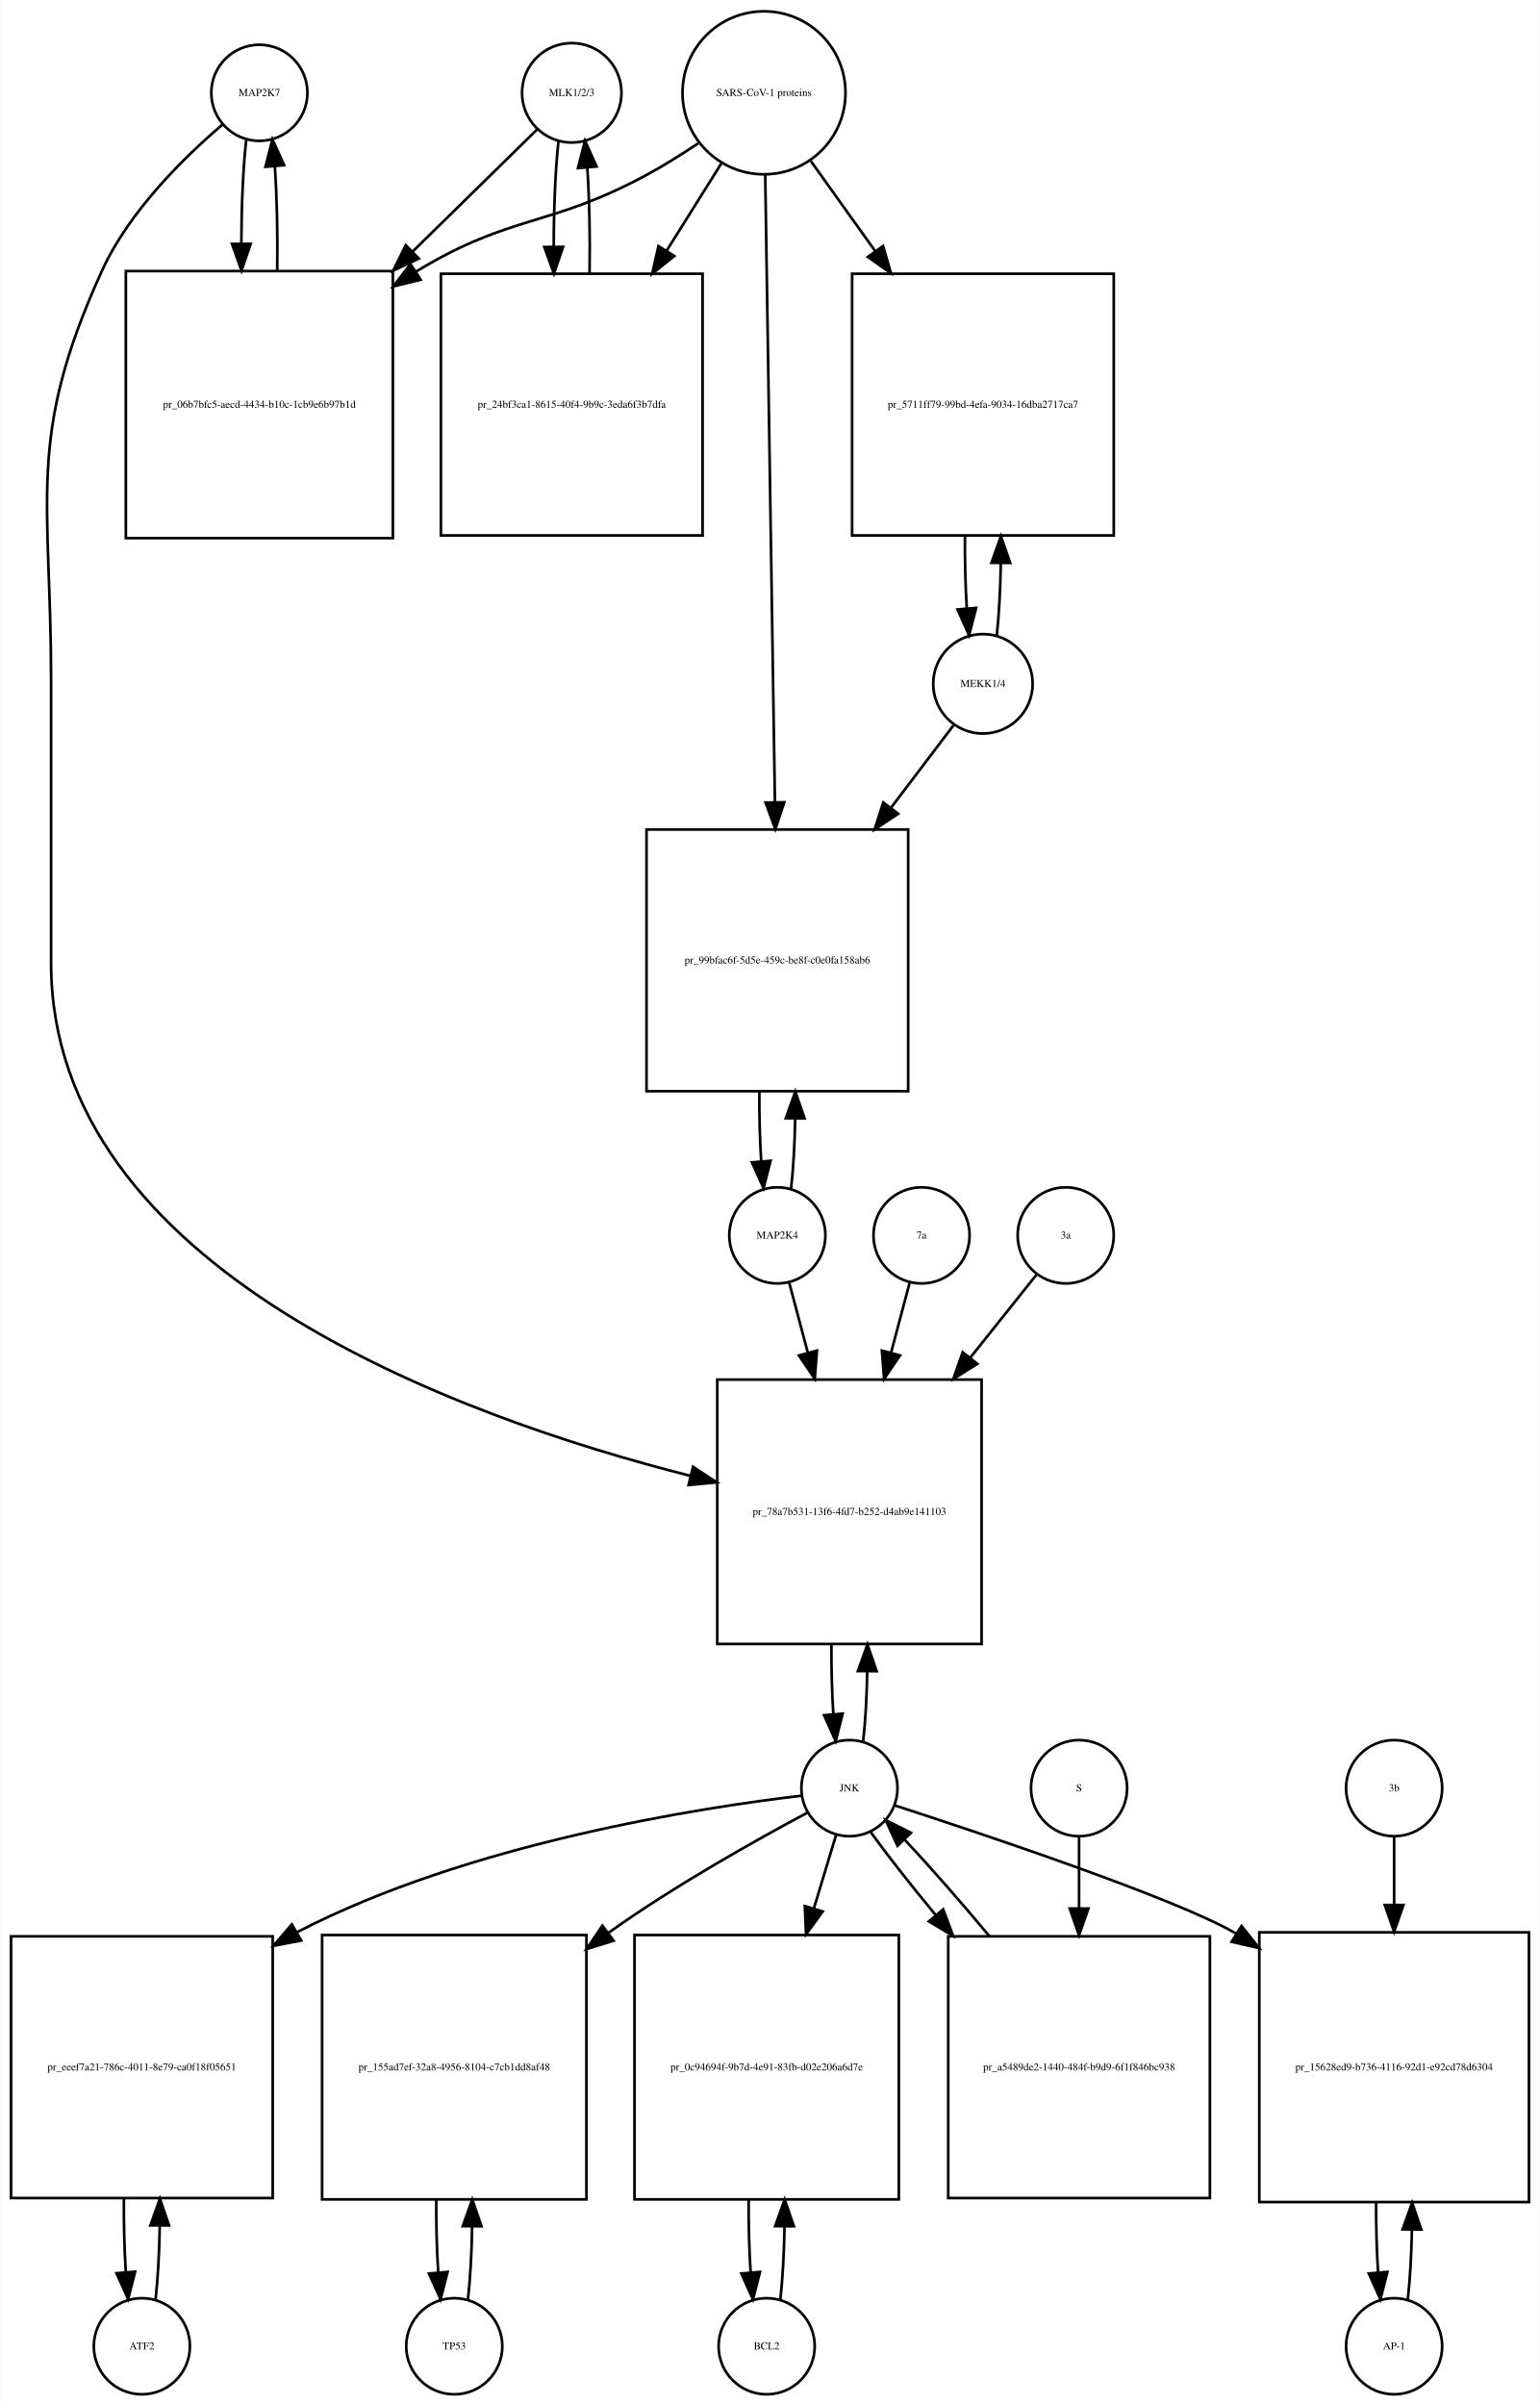
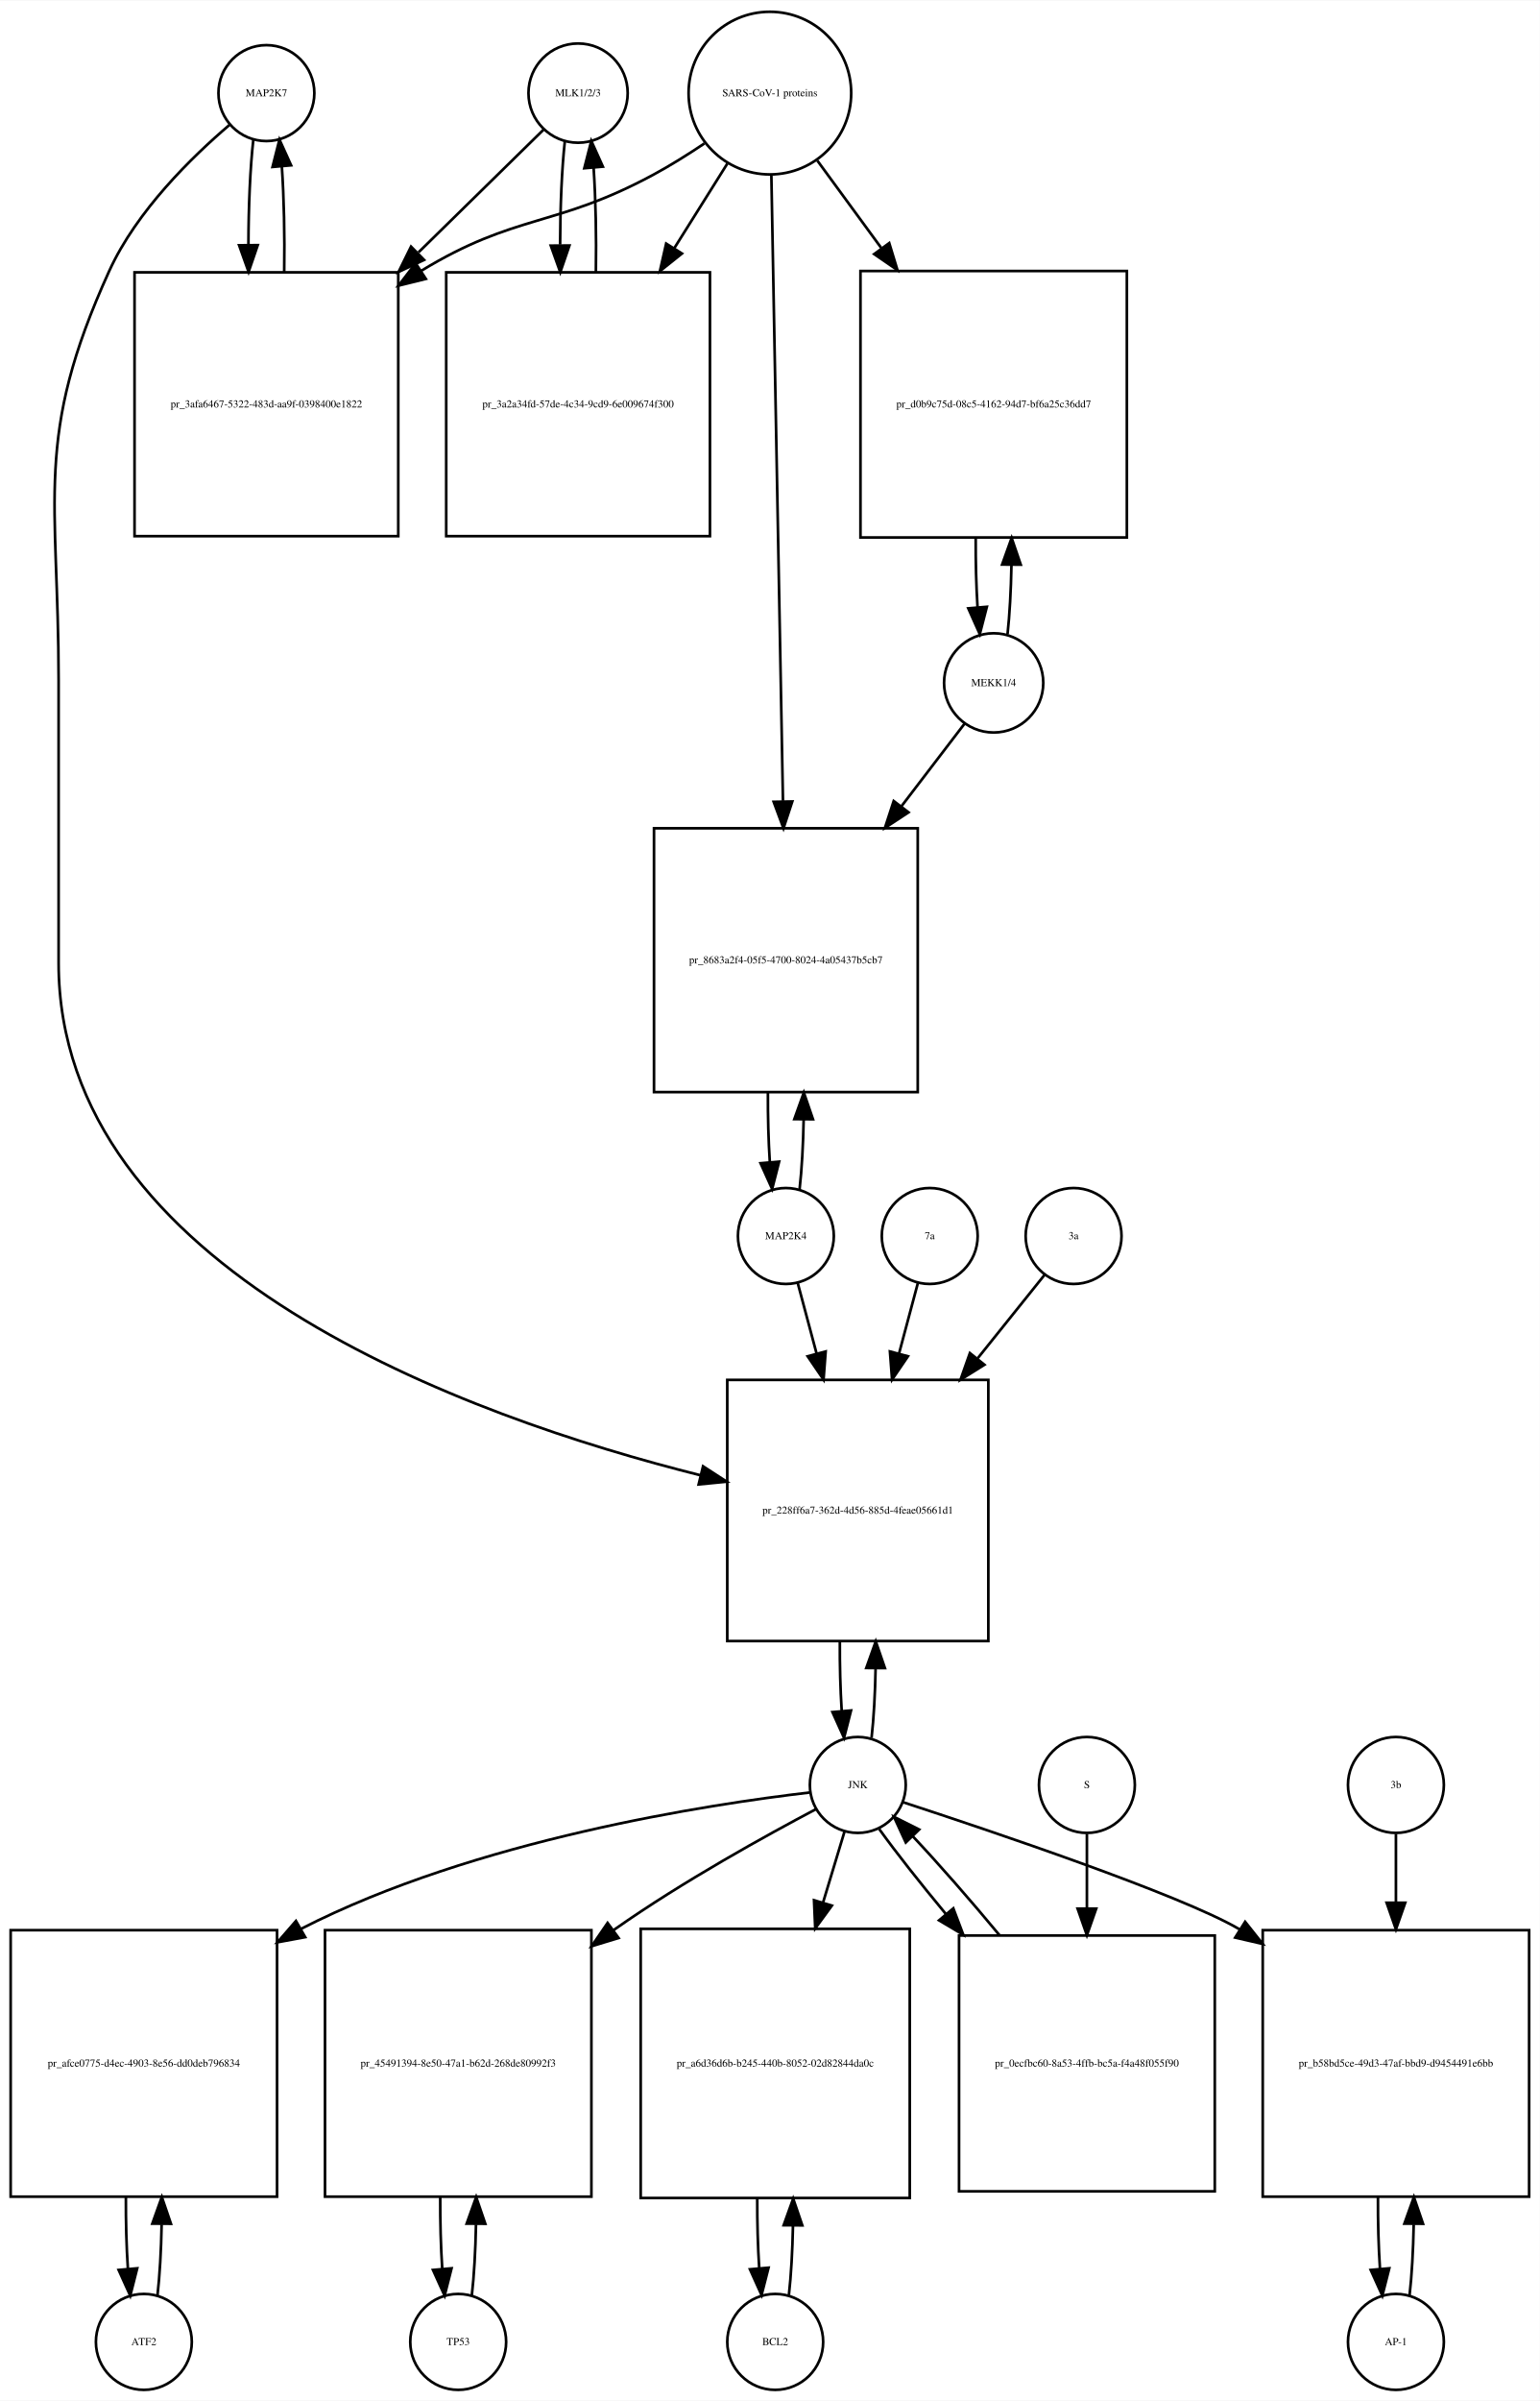
- <svg xmlns="http://www.w3.org/2000/svg" width="577pt" height="901pt" viewBox="0.00 0.00 576.50 900.64">
+ <svg xmlns="http://www.w3.org/2000/svg" width="578pt" height="901pt" viewBox="0.00 0.00 578.00 900.64">
  <g id="graph0" class="graph" transform="scale(1 1) rotate(0) translate(4 896.641)">
-     <polygon fill="white" stroke="none" points="-4,4 -4,-896.641 572.5,-896.641 572.5,4 -4,4" />
+     <polygon fill="white" stroke="none" points="-4,4 -4,-896.641 574,-896.641 574,4 -4,4" />
    <g id="node1" class="node">
-       <ellipse fill="none" stroke="black" cx="93" cy="-861.882" rx="18" ry="18" />
-       <text text-anchor="middle" x="93" y="-860.682" font-family="Times,serif" font-size="4.00">MAP2K7</text>
+       <ellipse fill="none" stroke="black" cx="96" cy="-861.882" rx="18" ry="18" />
+       <text text-anchor="middle" x="96" y="-860.682" font-family="Times,serif" font-size="4.00">MAP2K7</text>
    </g>
    <g id="node2" class="node">
-       <polygon fill="none" stroke="black" points="143,-795.123 43,-795.123 43,-695.123 143,-695.123 143,-795.123" />
-       <text text-anchor="middle" x="93" y="-743.923" font-family="Times,serif" font-size="4.00">pr_06b7bfc5-aecd-4434-b10c-1cb9e6b97b1d</text>
+       <polygon fill="none" stroke="black" points="145.5,-794.623 46.5,-794.623 46.5,-695.623 145.5,-695.623 145.5,-794.623" />
+       <text text-anchor="middle" x="96" y="-743.923" font-family="Times,serif" font-size="4.00">pr_3afa6467-5322-483d-aa9f-0398400e1822</text>
    </g>
    <g id="edge1" class="edge">
-       <path fill="none" stroke="black" d="M88.099,-844.44C86.926,-834.067 86.311,-819.969 86.254,-805.69" />
-       <polygon fill="black" stroke="black" points="89.756,-805.331 86.311,-795.312 82.756,-805.292 89.756,-805.331" />
+       <path fill="none" stroke="black" d="M91.099,-844.44C89.904,-833.865 89.288,-819.42 89.252,-804.858" />
+       <polygon fill="black" stroke="black" points="92.752,-804.828 89.319,-794.804 85.752,-804.78 92.752,-804.828" />
    </g>
    <g id="node20" class="node">
-       <polygon fill="none" stroke="black" points="363.5,-380 264.5,-380 264.5,-281 363.5,-281 363.5,-380" />
-       <text text-anchor="middle" x="314" y="-329.3" font-family="Times,serif" font-size="4.00">pr_78a7b531-13f6-4fd7-b252-d4ab9e141103</text>
+       <polygon fill="none" stroke="black" points="367,-379 269,-379 269,-281 367,-281 367,-379" />
+       <text text-anchor="middle" x="318" y="-328.8" font-family="Times,serif" font-size="4.00">pr_228ff6a7-362d-4d56-885d-4feae05661d1</text>
    </g>
    <g id="edge2" class="edge">
-       <path fill="none" stroke="black" d="M79.141,-849.942C65.187,-838.064 44.295,-817.738 34,-795.123 5.508,-732.533 15,-710.332 15,-641.562 15,-641.562 15,-641.562 15,-536 15,-421.095 167.303,-366.039 254.51,-343.933" />
-       <polygon fill="black" stroke="black" points="255.419,-347.314 264.291,-341.523 253.744,-340.518 255.419,-347.314" />
+       <path fill="none" stroke="black" d="M82.141,-849.942C68.187,-838.064 47.295,-817.738 37,-795.123 8.508,-732.533 18,-710.332 18,-641.562 18,-641.562 18,-641.562 18,-535.5 18,-420.03 171.619,-365.1 259.002,-343.196" />
+       <polygon fill="black" stroke="black" points="259.91,-346.577 268.797,-340.808 258.253,-339.776 259.91,-346.577" />
    </g>
    <g id="edge3" class="edge">
-       <path fill="none" stroke="black" d="M99.689,-795.312C99.89,-808.645 99.597,-822.58 98.808,-834.158" />
-       <polygon fill="black" stroke="black" points="95.293,-834.171 97.901,-844.44 102.266,-834.787 95.293,-834.171" />
+       <path fill="none" stroke="black" d="M102.681,-794.804C102.899,-808.388 102.602,-822.638 101.791,-834.413" />
+       <polygon fill="black" stroke="black" points="98.299,-834.17 100.901,-844.44 105.271,-834.789 98.299,-834.17" />
    </g>
    <g id="node3" class="node">
-       <ellipse fill="none" stroke="black" cx="210" cy="-861.882" rx="18.623" ry="18.623" />
-       <text text-anchor="middle" x="210" y="-860.682" font-family="Times,serif" font-size="4.00">MLK1/2/3</text>
+       <ellipse fill="none" stroke="black" cx="213" cy="-861.882" rx="18.623" ry="18.623" />
+       <text text-anchor="middle" x="213" y="-860.682" font-family="Times,serif" font-size="4.00">MLK1/2/3</text>
    </g>
    <g id="edge4" class="edge">
-       <path fill="none" stroke="black" d="M197.032,-848.163C185.579,-836.929 168.032,-819.718 150.593,-802.613" />
-       <polygon fill="black" stroke="black" points="152.734,-799.81 143.144,-795.306 147.832,-804.807 152.734,-799.81" />
+       <path fill="none" stroke="black" d="M200.032,-848.163C188.475,-836.827 170.713,-819.405 153.117,-802.146" />
+       <polygon fill="black" stroke="black" points="155.195,-799.282 145.605,-794.778 150.294,-804.279 155.195,-799.282" />
    </g>
    <g id="node5" class="node">
-       <polygon fill="none" stroke="black" points="259,-794.123 161,-794.123 161,-696.123 259,-696.123 259,-794.123" />
-       <text text-anchor="middle" x="210" y="-743.923" font-family="Times,serif" font-size="4.00">pr_24bf3ca1-8615-40f4-9b9c-3eda6f3b7dfa</text>
+       <polygon fill="none" stroke="black" points="262.5,-794.623 163.5,-794.623 163.5,-695.623 262.5,-695.623 262.5,-794.623" />
+       <text text-anchor="middle" x="213" y="-743.923" font-family="Times,serif" font-size="4.00">pr_3a2a34fd-57de-4c34-9cd9-6e009674f300</text>
    </g>
    <g id="edge5" class="edge">
-       <path fill="none" stroke="black" d="M205.045,-843.949C203.867,-833.26 203.269,-818.762 203.25,-804.203" />
-       <polygon fill="black" stroke="black" points="206.751,-804.188 203.33,-794.16 199.751,-804.132 206.751,-804.188" />
+       <path fill="none" stroke="black" d="M208.045,-843.949C206.889,-833.463 206.292,-819.311 206.252,-805.033" />
+       <polygon fill="black" stroke="black" points="209.754,-804.687 206.322,-794.664 202.755,-804.64 209.754,-804.687" />
    </g>
    <g id="node4" class="node">
-       <ellipse fill="none" stroke="black" cx="282" cy="-861.882" rx="30.52" ry="30.52" />
-       <text text-anchor="middle" x="282" y="-860.682" font-family="Times,serif" font-size="4.00">SARS-CoV-1 proteins</text>
+       <ellipse fill="none" stroke="black" cx="285" cy="-861.882" rx="30.52" ry="30.52" />
+       <text text-anchor="middle" x="285" y="-860.682" font-family="Times,serif" font-size="4.00">SARS-CoV-1 proteins</text>
    </g>
    <g id="edge6" class="edge">
-       <path fill="none" stroke="black" d="M257.408,-843C251.221,-838.853 244.49,-834.631 238,-831.123 201.549,-811.419 187.438,-816.596 152,-795.123 151.907,-795.067 151.815,-795.011 151.722,-794.955" />
-       <polygon fill="black" stroke="black" points="153.419,-791.883 143.128,-789.365 149.603,-797.751 153.419,-791.883" />
+       <path fill="none" stroke="black" d="M260.418,-842.981C254.231,-838.835 247.497,-834.618 241,-831.123 204.147,-811.3 189.742,-816.885 154,-795.123 153.912,-795.07 153.824,-795.016 153.736,-794.962" />
+       <polygon fill="black" stroke="black" points="155.858,-792.168 145.573,-789.626 152.028,-798.027 155.858,-792.168" />
    </g>
    <g id="edge7" class="edge">
-       <path fill="none" stroke="black" d="M266.021,-835.413C259.946,-825.731 252.757,-814.272 245.589,-802.847" />
-       <polygon fill="black" stroke="black" points="248.41,-800.758 240.13,-794.147 242.48,-804.478 248.41,-800.758" />
+       <path fill="none" stroke="black" d="M269.021,-835.413C263.078,-825.942 256.069,-814.769 249.056,-803.592" />
+       <polygon fill="black" stroke="black" points="251.99,-801.683 243.711,-795.072 246.061,-805.403 251.99,-801.683" />
    </g>
    <g id="node17" class="node">
-       <polygon fill="none" stroke="black" points="413,-794.123 315,-794.123 315,-696.123 413,-696.123 413,-794.123" />
-       <text text-anchor="middle" x="364" y="-743.923" font-family="Times,serif" font-size="4.00">pr_5711ff79-99bd-4efa-9034-16dba2717ca7</text>
+       <polygon fill="none" stroke="black" points="419,-795.123 319,-795.123 319,-695.123 419,-695.123 419,-795.123" />
+       <text text-anchor="middle" x="369" y="-743.923" font-family="Times,serif" font-size="4.00">pr_d0b9c75d-08c5-4162-94d7-bf6a25c36dd7</text>
    </g>
    <g id="edge8" class="edge">
-       <path fill="none" stroke="black" d="M299.591,-836.264C306.703,-826.311 315.228,-814.38 323.712,-802.506" />
-       <polygon fill="black" stroke="black" points="326.595,-804.491 329.562,-794.32 320.9,-800.421 326.595,-804.491" />
+       <path fill="none" stroke="black" d="M302.814,-836.545C309.867,-826.909 318.301,-815.387 326.748,-803.847" />
+       <polygon fill="black" stroke="black" points="329.799,-805.604 332.881,-795.468 324.151,-801.47 329.799,-805.604" />
    </g>
    <g id="node19" class="node">
-       <polygon fill="none" stroke="black" points="336,-586 238,-586 238,-488 336,-488 336,-586" />
-       <text text-anchor="middle" x="287" y="-535.8" font-family="Times,serif" font-size="4.00">pr_99bfac6f-5d5e-459c-be8f-c0e0fa158ab6</text>
+       <polygon fill="none" stroke="black" points="340.5,-586 241.5,-586 241.5,-487 340.5,-487 340.5,-586" />
+       <text text-anchor="middle" x="291" y="-535.3" font-family="Times,serif" font-size="4.00">pr_8683a2f4-05f5-4700-8024-4a05437b5cb7</text>
    </g>
    <g id="edge9" class="edge">
-       <path fill="none" stroke="black" d="M282.461,-831.085C283.286,-777.85 285.025,-665.522 286.095,-596.428" />
-       <polygon fill="black" stroke="black" points="289.599,-596.196 286.254,-586.143 282.6,-596.087 289.599,-596.196" />
+       <path fill="none" stroke="black" d="M285.554,-831.039C286.542,-777.795 288.624,-665.534 289.909,-596.308" />
+       <polygon fill="black" stroke="black" points="293.414,-596.064 290.1,-586.001 286.415,-595.934 293.414,-596.064" />
    </g>
    <g id="edge10" class="edge">
-       <path fill="none" stroke="black" d="M216.67,-794.16C216.904,-807.717 216.624,-821.989 215.83,-833.838" />
-       <polygon fill="black" stroke="black" points="212.33,-833.685 214.955,-843.949 219.304,-834.288 212.33,-833.685" />
+       <path fill="none" stroke="black" d="M219.678,-794.664C219.898,-808.109 219.613,-822.218 218.823,-833.941" />
+       <polygon fill="black" stroke="black" points="215.332,-833.684 217.955,-843.949 222.306,-834.289 215.332,-833.684" />
    </g>
    <g id="node6" class="node">
-       <ellipse fill="none" stroke="black" cx="49" cy="-18" rx="18" ry="18" />
-       <text text-anchor="middle" x="49" y="-16.8" font-family="Times,serif" font-size="4.00">ATF2</text>
+       <ellipse fill="none" stroke="black" cx="50" cy="-18" rx="18" ry="18" />
+       <text text-anchor="middle" x="50" y="-16.8" font-family="Times,serif" font-size="4.00">ATF2</text>
    </g>
    <g id="node7" class="node">
-       <polygon fill="none" stroke="black" points="98,-171.5 7.10543e-15,-171.5 7.10543e-15,-73.5 98,-73.5 98,-171.5" />
-       <text text-anchor="middle" x="49" y="-121.3" font-family="Times,serif" font-size="4.00">pr_eeef7a21-786c-4011-8e79-ca0f18f05651</text>
+       <polygon fill="none" stroke="black" points="100,-172.5 0,-172.5 0,-72.5 100,-72.5 100,-172.5" />
+       <text text-anchor="middle" x="50" y="-121.3" font-family="Times,serif" font-size="4.00">pr_afce0775-d4ec-4903-8e56-dd0deb796834</text>
    </g>
    <g id="edge11" class="edge">
-       <path fill="none" stroke="black" d="M54.139,-35.679C55.009,-43.399 55.526,-53.079 55.692,-63.133" />
-       <polygon fill="black" stroke="black" points="52.192,-63.268 55.74,-73.251 59.192,-63.235 52.192,-63.268" />
+       <path fill="none" stroke="black" d="M55.1,-35.342C55.962,-42.84 56.486,-52.236 56.672,-62.044" />
+       <polygon fill="black" stroke="black" points="53.175,-62.376 56.745,-72.352 60.175,-62.327 53.175,-62.376" />
    </g>
    <g id="edge12" class="edge">
-       <path fill="none" stroke="black" d="M42.26,-73.251C42.195,-63.759 42.44,-54.129 42.994,-45.669" />
-       <polygon fill="black" stroke="black" points="46.483,-45.944 43.861,-35.679 39.509,-45.338 46.483,-45.944" />
+       <path fill="none" stroke="black" d="M43.255,-72.352C43.21,-63.063 43.462,-53.683 44.009,-45.433" />
+       <polygon fill="black" stroke="black" points="47.507,-45.611 44.9,-35.342 40.534,-44.996 47.507,-45.611" />
    </g>
    <g id="node8" class="node">
-       <ellipse fill="none" stroke="black" cx="314" cy="-227" rx="18" ry="18" />
-       <text text-anchor="middle" x="314" y="-225.8" font-family="Times,serif" font-size="4.00">JNK</text>
+       <ellipse fill="none" stroke="black" cx="318" cy="-227" rx="18" ry="18" />
+       <text text-anchor="middle" x="318" y="-225.8" font-family="Times,serif" font-size="4.00">JNK</text>
    </g>
    <g id="edge13" class="edge">
-       <path fill="none" stroke="black" d="M296.138,-224.182C259.037,-219.831 171.706,-206.569 107,-173 106.908,-172.952 106.816,-172.905 106.725,-172.857" />
-       <polygon fill="black" stroke="black" points="108.679,-169.944 98.273,-167.953 105.166,-175.999 108.679,-169.944" />
+       <path fill="none" stroke="black" d="M299.988,-224.174C262.573,-219.809 174.473,-206.523 109,-173 108.907,-172.952 108.814,-172.905 108.721,-172.857" />
+       <polygon fill="black" stroke="black" points="110.572,-169.883 100.154,-167.955 107.096,-175.959 110.572,-169.883" />
    </g>
    <g id="node10" class="node">
-       <polygon fill="none" stroke="black" points="215.5,-172 116.5,-172 116.5,-73 215.5,-73 215.5,-172" />
-       <text text-anchor="middle" x="166" y="-121.3" font-family="Times,serif" font-size="4.00">pr_155ad7ef-32a8-4956-8104-c7cb1dd8af48</text>
+       <polygon fill="none" stroke="black" points="218,-172.5 118,-172.5 118,-72.5 218,-72.5 218,-172.5" />
+       <text text-anchor="middle" x="168" y="-121.3" font-family="Times,serif" font-size="4.00">pr_45491394-8e50-47a1-b62d-268de80992f3</text>
    </g>
    <g id="edge14" class="edge">
-       <path fill="none" stroke="black" d="M298.2,-217.786C279.813,-207.983 248.805,-190.684 224,-173 223.912,-172.938 223.825,-172.875 223.737,-172.812" />
-       <polygon fill="black" stroke="black" points="225.657,-169.879 215.54,-166.734 221.488,-175.502 225.657,-169.879" />
+       <path fill="none" stroke="black" d="M302.372,-217.954C283.839,-208.175 252.277,-190.769 227,-173 226.723,-172.805 226.446,-172.61 226.169,-172.413" />
+       <polygon fill="black" stroke="black" points="228.213,-169.573 218.08,-166.48 224.073,-175.217 228.213,-169.573" />
    </g>
    <g id="node12" class="node">
-       <polygon fill="none" stroke="black" points="332.5,-172 233.5,-172 233.5,-73 332.5,-73 332.5,-172" />
-       <text text-anchor="middle" x="283" y="-121.3" font-family="Times,serif" font-size="4.00">pr_0c94694f-9b7d-4e91-83fb-d02e206a6d7e</text>
+       <polygon fill="none" stroke="black" points="337.5,-173 236.5,-173 236.5,-72 337.5,-72 337.5,-173" />
+       <text text-anchor="middle" x="287" y="-121.3" font-family="Times,serif" font-size="4.00">pr_a6d36d6b-b245-440b-8052-02d82844da0c</text>
    </g>
    <g id="edge15" class="edge">
-       <path fill="none" stroke="black" d="M309.019,-209.532C306.685,-201.812 303.747,-192.1 300.694,-182.004" />
-       <polygon fill="black" stroke="black" points="303.992,-180.818 297.747,-172.259 297.292,-182.844 303.992,-180.818" />
+       <path fill="none" stroke="black" d="M313.019,-209.532C310.76,-202.062 307.936,-192.725 304.989,-182.981" />
+       <polygon fill="black" stroke="black" points="308.263,-181.714 302.018,-173.155 301.562,-183.74 308.263,-181.714" />
    </g>
    <g id="node14" class="node">
-       <polygon fill="none" stroke="black" points="568.5,-173 467.5,-173 467.5,-72 568.5,-72 568.5,-173" />
-       <text text-anchor="middle" x="518" y="-121.3" font-family="Times,serif" font-size="4.00">pr_15628ed9-b736-4116-92d1-e92cd78d6304</text>
+       <polygon fill="none" stroke="black" points="570,-172.5 470,-172.5 470,-72.5 570,-72.5 570,-172.5" />
+       <text text-anchor="middle" x="520" y="-121.3" font-family="Times,serif" font-size="4.00">pr_b58bd5ce-49d3-47af-bbd9-d9454491e6bb</text>
    </g>
    <g id="edge16" class="edge">
-       <path fill="none" stroke="black" d="M331.049,-220.527C364.082,-209.792 435.533,-185.9 458,-173 458.296,-172.83 458.593,-172.658 458.889,-172.485" />
-       <polygon fill="black" stroke="black" points="460.846,-175.389 467.452,-167.106 457.122,-169.462 460.846,-175.389" />
+       <path fill="none" stroke="black" d="M334.939,-220.534C367.758,-209.811 438.738,-185.939 461,-173 461.094,-172.945 461.188,-172.891 461.282,-172.836" />
+       <polygon fill="black" stroke="black" points="463.395,-175.641 469.98,-167.342 459.656,-169.723 463.395,-175.641" />
    </g>
    <g id="edge17" class="edge">
-       <path fill="none" stroke="black" d="M319.154,-244.647C319.988,-252.033 320.495,-261.213 320.675,-270.78" />
-       <polygon fill="black" stroke="black" points="317.176,-270.855 320.745,-280.831 324.176,-270.807 317.176,-270.855" />
+       <path fill="none" stroke="black" d="M323.166,-244.678C324,-252.074 324.505,-261.261 324.68,-270.824" />
+       <polygon fill="black" stroke="black" points="321.18,-270.889 324.743,-280.866 328.18,-270.845 321.18,-270.889" />
    </g>
    <g id="node23" class="node">
-       <polygon fill="none" stroke="black" points="449,-171.5 351,-171.5 351,-73.5 449,-73.5 449,-171.5" />
-       <text text-anchor="middle" x="400" y="-121.3" font-family="Times,serif" font-size="4.00">pr_a5489de2-1440-484f-b9d9-6f1f846bc938</text>
+       <polygon fill="none" stroke="black" points="452,-170.5 356,-170.5 356,-74.5 452,-74.5 452,-170.5" />
+       <text text-anchor="middle" x="404" y="-121.3" font-family="Times,serif" font-size="4.00">pr_0ecfbc60-8a53-4ffb-bc5a-f4a48f055f90</text>
    </g>
    <g id="edge18" class="edge">
-       <path fill="none" stroke="black" d="M322.052,-210.432C328.136,-201.969 336.829,-190.928 346.234,-179.568" />
-       <polygon fill="black" stroke="black" points="349.101,-181.595 352.836,-171.681 343.734,-177.102 349.101,-181.595" />
+       <path fill="none" stroke="black" d="M326.052,-210.432C332.327,-201.704 341.376,-190.233 351.12,-178.5" />
+       <polygon fill="black" stroke="black" points="353.854,-180.687 357.601,-170.777 348.492,-176.187 353.854,-180.687" />
    </g>
    <g id="node9" class="node">
-       <ellipse fill="none" stroke="black" cx="166" cy="-18" rx="18" ry="18" />
-       <text text-anchor="middle" x="166" y="-16.8" font-family="Times,serif" font-size="4.00">TP53</text>
+       <ellipse fill="none" stroke="black" cx="168" cy="-18" rx="18" ry="18" />
+       <text text-anchor="middle" x="168" y="-16.8" font-family="Times,serif" font-size="4.00">TP53</text>
    </g>
    <g id="edge19" class="edge">
-       <path fill="none" stroke="black" d="M171.126,-35.566C171.996,-43.238 172.517,-52.864 172.687,-62.873" />
-       <polygon fill="black" stroke="black" points="169.188,-62.971 172.742,-72.951 176.188,-62.933 169.188,-62.971" />
+       <path fill="none" stroke="black" d="M173.1,-35.342C173.962,-42.84 174.486,-52.236 174.672,-62.044" />
+       <polygon fill="black" stroke="black" points="171.175,-62.376 174.745,-72.352 178.174,-62.327 171.175,-62.376" />
    </g>
    <g id="edge20" class="edge">
-       <path fill="none" stroke="black" d="M159.258,-72.951C159.201,-63.597 159.443,-54.122 159.987,-45.779" />
-       <polygon fill="black" stroke="black" points="163.495,-45.832 160.874,-35.566 156.521,-45.226 163.495,-45.832" />
+       <path fill="none" stroke="black" d="M161.255,-72.352C161.21,-63.063 161.462,-53.683 162.009,-45.433" />
+       <polygon fill="black" stroke="black" points="165.507,-45.611 162.9,-35.342 158.534,-44.996 165.507,-45.611" />
    </g>
    <g id="node11" class="node">
-       <ellipse fill="none" stroke="black" cx="283" cy="-18" rx="18" ry="18" />
-       <text text-anchor="middle" x="283" y="-16.8" font-family="Times,serif" font-size="4.00">BCL2</text>
+       <ellipse fill="none" stroke="black" cx="287" cy="-18" rx="18" ry="18" />
+       <text text-anchor="middle" x="287" y="-16.8" font-family="Times,serif" font-size="4.00">BCL2</text>
    </g>
    <g id="edge21" class="edge">
-       <path fill="none" stroke="black" d="M288.126,-35.566C288.996,-43.238 289.517,-52.864 289.687,-62.873" />
-       <polygon fill="black" stroke="black" points="286.188,-62.971 289.742,-72.951 293.188,-62.933 286.188,-62.971" />
+       <path fill="none" stroke="black" d="M292.128,-35.582C292.962,-42.947 293.475,-52.111 293.665,-61.684" />
+       <polygon fill="black" stroke="black" points="290.166,-61.78 293.747,-71.751 297.166,-61.723 290.166,-61.78" />
    </g>
    <g id="edge22" class="edge">
-       <path fill="none" stroke="black" d="M276.258,-72.951C276.201,-63.597 276.443,-54.122 276.987,-45.779" />
-       <polygon fill="black" stroke="black" points="280.495,-45.832 277.874,-35.566 273.521,-45.226 280.495,-45.832" />
+       <path fill="none" stroke="black" d="M280.253,-71.751C280.222,-62.774 280.467,-53.735 280.989,-45.738" />
+       <polygon fill="black" stroke="black" points="284.493,-45.848 281.872,-35.582 277.519,-45.242 284.493,-45.848" />
    </g>
    <g id="node13" class="node">
-       <ellipse fill="none" stroke="black" cx="518" cy="-18" rx="18" ry="18" />
-       <text text-anchor="middle" x="518" y="-16.8" font-family="Times,serif" font-size="4.00">AP-1</text>
+       <ellipse fill="none" stroke="black" cx="520" cy="-18" rx="18" ry="18" />
+       <text text-anchor="middle" x="520" y="-16.8" font-family="Times,serif" font-size="4.00">AP-1</text>
    </g>
    <g id="edge23" class="edge">
-       <path fill="none" stroke="black" d="M523.128,-35.582C523.962,-42.947 524.475,-52.111 524.665,-61.684" />
-       <polygon fill="black" stroke="black" points="521.166,-61.78 524.747,-71.751 528.166,-61.723 521.166,-61.78" />
+       <path fill="none" stroke="black" d="M525.1,-35.342C525.962,-42.84 526.486,-52.236 526.672,-62.044" />
+       <polygon fill="black" stroke="black" points="523.175,-62.376 526.745,-72.352 530.174,-62.327 523.175,-62.376" />
    </g>
    <g id="edge24" class="edge">
-       <path fill="none" stroke="black" d="M511.253,-71.751C511.222,-62.774 511.467,-53.735 511.989,-45.738" />
-       <polygon fill="black" stroke="black" points="515.493,-45.848 512.872,-35.582 508.519,-45.242 515.493,-45.848" />
+       <path fill="none" stroke="black" d="M513.255,-72.352C513.21,-63.063 513.462,-53.683 514.009,-45.433" />
+       <polygon fill="black" stroke="black" points="517.507,-45.611 514.9,-35.342 510.534,-44.996 517.507,-45.611" />
    </g>
    <g id="node15" class="node">
-       <ellipse fill="none" stroke="black" cx="518" cy="-227" rx="18" ry="18" />
-       <text text-anchor="middle" x="518" y="-225.8" font-family="Times,serif" font-size="4.00">3b</text>
+       <ellipse fill="none" stroke="black" cx="520" cy="-227" rx="18" ry="18" />
+       <text text-anchor="middle" x="520" y="-225.8" font-family="Times,serif" font-size="4.00">3b</text>
    </g>
    <g id="edge25" class="edge">
-       <path fill="none" stroke="black" d="M518,-208.612C518,-201.398 518,-192.563 518,-183.346" />
-       <polygon fill="black" stroke="black" points="521.5,-183.253 518,-173.253 514.5,-183.253 521.5,-183.253" />
+       <path fill="none" stroke="black" d="M520,-208.612C520,-201.314 520,-192.357 520,-183.024" />
+       <polygon fill="black" stroke="black" points="523.5,-182.81 520,-172.81 516.5,-182.81 523.5,-182.81" />
    </g>
    <g id="node16" class="node">
-       <ellipse fill="none" stroke="black" cx="364" cy="-640.562" rx="18.623" ry="18.623" />
-       <text text-anchor="middle" x="364" y="-639.362" font-family="Times,serif" font-size="4.00">MEKK1/4</text>
+       <ellipse fill="none" stroke="black" cx="369" cy="-640.562" rx="18.623" ry="18.623" />
+       <text text-anchor="middle" x="369" y="-639.362" font-family="Times,serif" font-size="4.00">MEKK1/4</text>
    </g>
    <g id="edge26" class="edge">
-       <path fill="none" stroke="black" d="M369.192,-658.728C370.025,-666.332 370.525,-675.768 370.689,-685.566" />
-       <polygon fill="black" stroke="black" points="367.191,-685.863 370.74,-695.846 374.19,-685.828 367.191,-685.863" />
+       <path fill="none" stroke="black" d="M374.206,-658.856C375.005,-666.199 375.494,-675.233 375.673,-684.646" />
+       <polygon fill="black" stroke="black" points="372.175,-684.97 375.745,-694.945 379.175,-684.921 372.175,-684.97" />
    </g>
    <g id="edge27" class="edge">
-       <path fill="none" stroke="black" d="M352.968,-625.01C346.616,-616.632 338.182,-605.508 329.475,-594.023" />
-       <polygon fill="black" stroke="black" points="332.255,-591.898 323.425,-586.044 326.677,-596.127 332.255,-591.898" />
+       <path fill="none" stroke="black" d="M358.154,-625.37C351.76,-617.004 343.204,-605.808 334.345,-594.217" />
+       <polygon fill="black" stroke="black" points="337.04,-591.978 328.187,-586.158 331.478,-596.229 337.04,-591.978" />
    </g>
    <g id="edge28" class="edge">
-       <path fill="none" stroke="black" d="M357.26,-695.846C357.197,-686.597 357.427,-677.219 357.951,-668.918" />
-       <polygon fill="black" stroke="black" points="361.457,-668.986 358.808,-658.728 354.482,-668.399 361.457,-668.986" />
+       <path fill="none" stroke="black" d="M362.255,-694.945C362.212,-686.038 362.441,-677.047 362.942,-669.048" />
+       <polygon fill="black" stroke="black" points="366.449,-669.113 363.794,-658.856 359.473,-668.53 366.449,-669.113" />
    </g>
    <g id="node18" class="node">
-       <ellipse fill="none" stroke="black" cx="287" cy="-434" rx="18" ry="18" />
-       <text text-anchor="middle" x="287" y="-432.8" font-family="Times,serif" font-size="4.00">MAP2K4</text>
+       <ellipse fill="none" stroke="black" cx="291" cy="-433" rx="18" ry="18" />
+       <text text-anchor="middle" x="291" y="-431.8" font-family="Times,serif" font-size="4.00">MAP2K4</text>
    </g>
    <g id="edge29" class="edge">
-       <path fill="none" stroke="black" d="M292.166,-451.678C293,-459.074 293.505,-468.261 293.68,-477.824" />
-       <polygon fill="black" stroke="black" points="290.18,-477.889 293.743,-487.866 297.18,-477.845 290.18,-477.889" />
+       <path fill="none" stroke="black" d="M296.154,-450.647C296.988,-458.033 297.495,-467.213 297.675,-476.78" />
+       <polygon fill="black" stroke="black" points="294.176,-476.855 297.745,-486.831 301.176,-476.807 294.176,-476.855" />
    </g>
    <g id="edge30" class="edge">
-       <path fill="none" stroke="black" d="M291.459,-416.239C293.436,-408.807 295.892,-399.574 298.448,-389.964" />
-       <polygon fill="black" stroke="black" points="301.836,-390.844 301.024,-380.28 295.071,-389.045 301.836,-390.844" />
+       <path fill="none" stroke="black" d="M295.459,-415.322C297.458,-407.842 299.947,-398.53 302.535,-388.85" />
+       <polygon fill="black" stroke="black" points="305.94,-389.666 305.141,-379.101 299.177,-387.858 305.94,-389.666" />
    </g>
    <g id="edge31" class="edge">
-       <path fill="none" stroke="black" d="M280.257,-487.866C280.207,-478.924 280.44,-469.883 280.955,-461.867" />
-       <polygon fill="black" stroke="black" points="284.462,-461.942 281.834,-451.678 277.488,-461.34 284.462,-461.942" />
+       <path fill="none" stroke="black" d="M284.255,-486.831C284.212,-477.877 284.449,-468.836 284.967,-460.826" />
+       <polygon fill="black" stroke="black" points="288.472,-460.911 285.846,-450.647 281.498,-460.308 288.472,-460.911" />
    </g>
    <g id="edge32" class="edge">
-       <path fill="none" stroke="black" d="M307.255,-280.831C307.212,-271.877 307.449,-262.836 307.967,-254.826" />
-       <polygon fill="black" stroke="black" points="311.472,-254.911 308.846,-244.647 304.498,-254.308 311.472,-254.911" />
+       <path fill="none" stroke="black" d="M311.257,-280.866C311.207,-271.924 311.44,-262.883 311.955,-254.867" />
+       <polygon fill="black" stroke="black" points="315.462,-254.942 312.834,-244.678 308.488,-254.34 315.462,-254.942" />
    </g>
    <g id="node21" class="node">
-       <ellipse fill="none" stroke="black" cx="341" cy="-434" rx="18" ry="18" />
-       <text text-anchor="middle" x="341" y="-432.8" font-family="Times,serif" font-size="4.00">7a</text>
+       <ellipse fill="none" stroke="black" cx="345" cy="-433" rx="18" ry="18" />
+       <text text-anchor="middle" x="345" y="-431.8" font-family="Times,serif" font-size="4.00">7a</text>
    </g>
    <g id="edge33" class="edge">
-       <path fill="none" stroke="black" d="M336.541,-416.239C334.564,-408.807 332.108,-399.574 329.552,-389.964" />
-       <polygon fill="black" stroke="black" points="332.929,-389.045 326.976,-380.28 326.164,-390.844 332.929,-389.045" />
+       <path fill="none" stroke="black" d="M340.541,-415.322C338.542,-407.842 336.053,-398.53 333.465,-388.85" />
+       <polygon fill="black" stroke="black" points="336.823,-387.858 330.859,-379.101 330.06,-389.666 336.823,-387.858" />
    </g>
    <g id="node22" class="node">
-       <ellipse fill="none" stroke="black" cx="395" cy="-434" rx="18" ry="18" />
-       <text text-anchor="middle" x="395" y="-432.8" font-family="Times,serif" font-size="4.00">3a</text>
+       <ellipse fill="none" stroke="black" cx="399" cy="-433" rx="18" ry="18" />
+       <text text-anchor="middle" x="399" y="-431.8" font-family="Times,serif" font-size="4.00">3a</text>
    </g>
    <g id="edge34" class="edge">
-       <path fill="none" stroke="black" d="M384.076,-419.311C377.48,-411.046 368.582,-399.896 359.344,-388.319" />
-       <polygon fill="black" stroke="black" points="361.89,-385.9 352.917,-380.266 356.419,-390.266 361.89,-385.9" />
+       <path fill="none" stroke="black" d="M388.076,-418.379C381.41,-410.066 372.393,-398.823 363.049,-387.172" />
+       <polygon fill="black" stroke="black" points="365.539,-384.683 356.552,-379.071 360.078,-389.062 365.539,-384.683" />
    </g>
    <g id="edge35" class="edge">
-       <path fill="none" stroke="black" d="M366.398,-171.58C355.737,-184.398 344.288,-197.481 334.756,-207.606" />
-       <polygon fill="black" stroke="black" points="332.011,-205.41 327.574,-215.031 337.042,-210.277 332.011,-205.41" />
+       <path fill="none" stroke="black" d="M371.192,-170.625C360.255,-183.808 348.413,-197.357 338.617,-207.754" />
+       <polygon fill="black" stroke="black" points="336.013,-205.411 331.574,-215.031 341.043,-210.279 336.013,-205.411" />
    </g>
    <g id="node24" class="node">
-       <ellipse fill="none" stroke="black" cx="400" cy="-227" rx="18" ry="18" />
-       <text text-anchor="middle" x="400" y="-225.8" font-family="Times,serif" font-size="4.00">S</text>
+       <ellipse fill="none" stroke="black" cx="404" cy="-227" rx="18" ry="18" />
+       <text text-anchor="middle" x="404" y="-225.8" font-family="Times,serif" font-size="4.00">S</text>
    </g>
    <g id="edge36" class="edge">
-       <path fill="none" stroke="black" d="M400,-208.612C400,-201.067 400,-191.748 400,-182.075" />
-       <polygon fill="black" stroke="black" points="403.5,-181.924 400,-171.924 396.5,-181.924 403.5,-181.924" />
+       <path fill="none" stroke="black" d="M404,-208.612C404,-200.73 404,-190.914 404,-180.779" />
+       <polygon fill="black" stroke="black" points="407.5,-180.597 404,-170.597 400.5,-180.597 407.5,-180.597" />
    </g>
  </g>
</svg>
